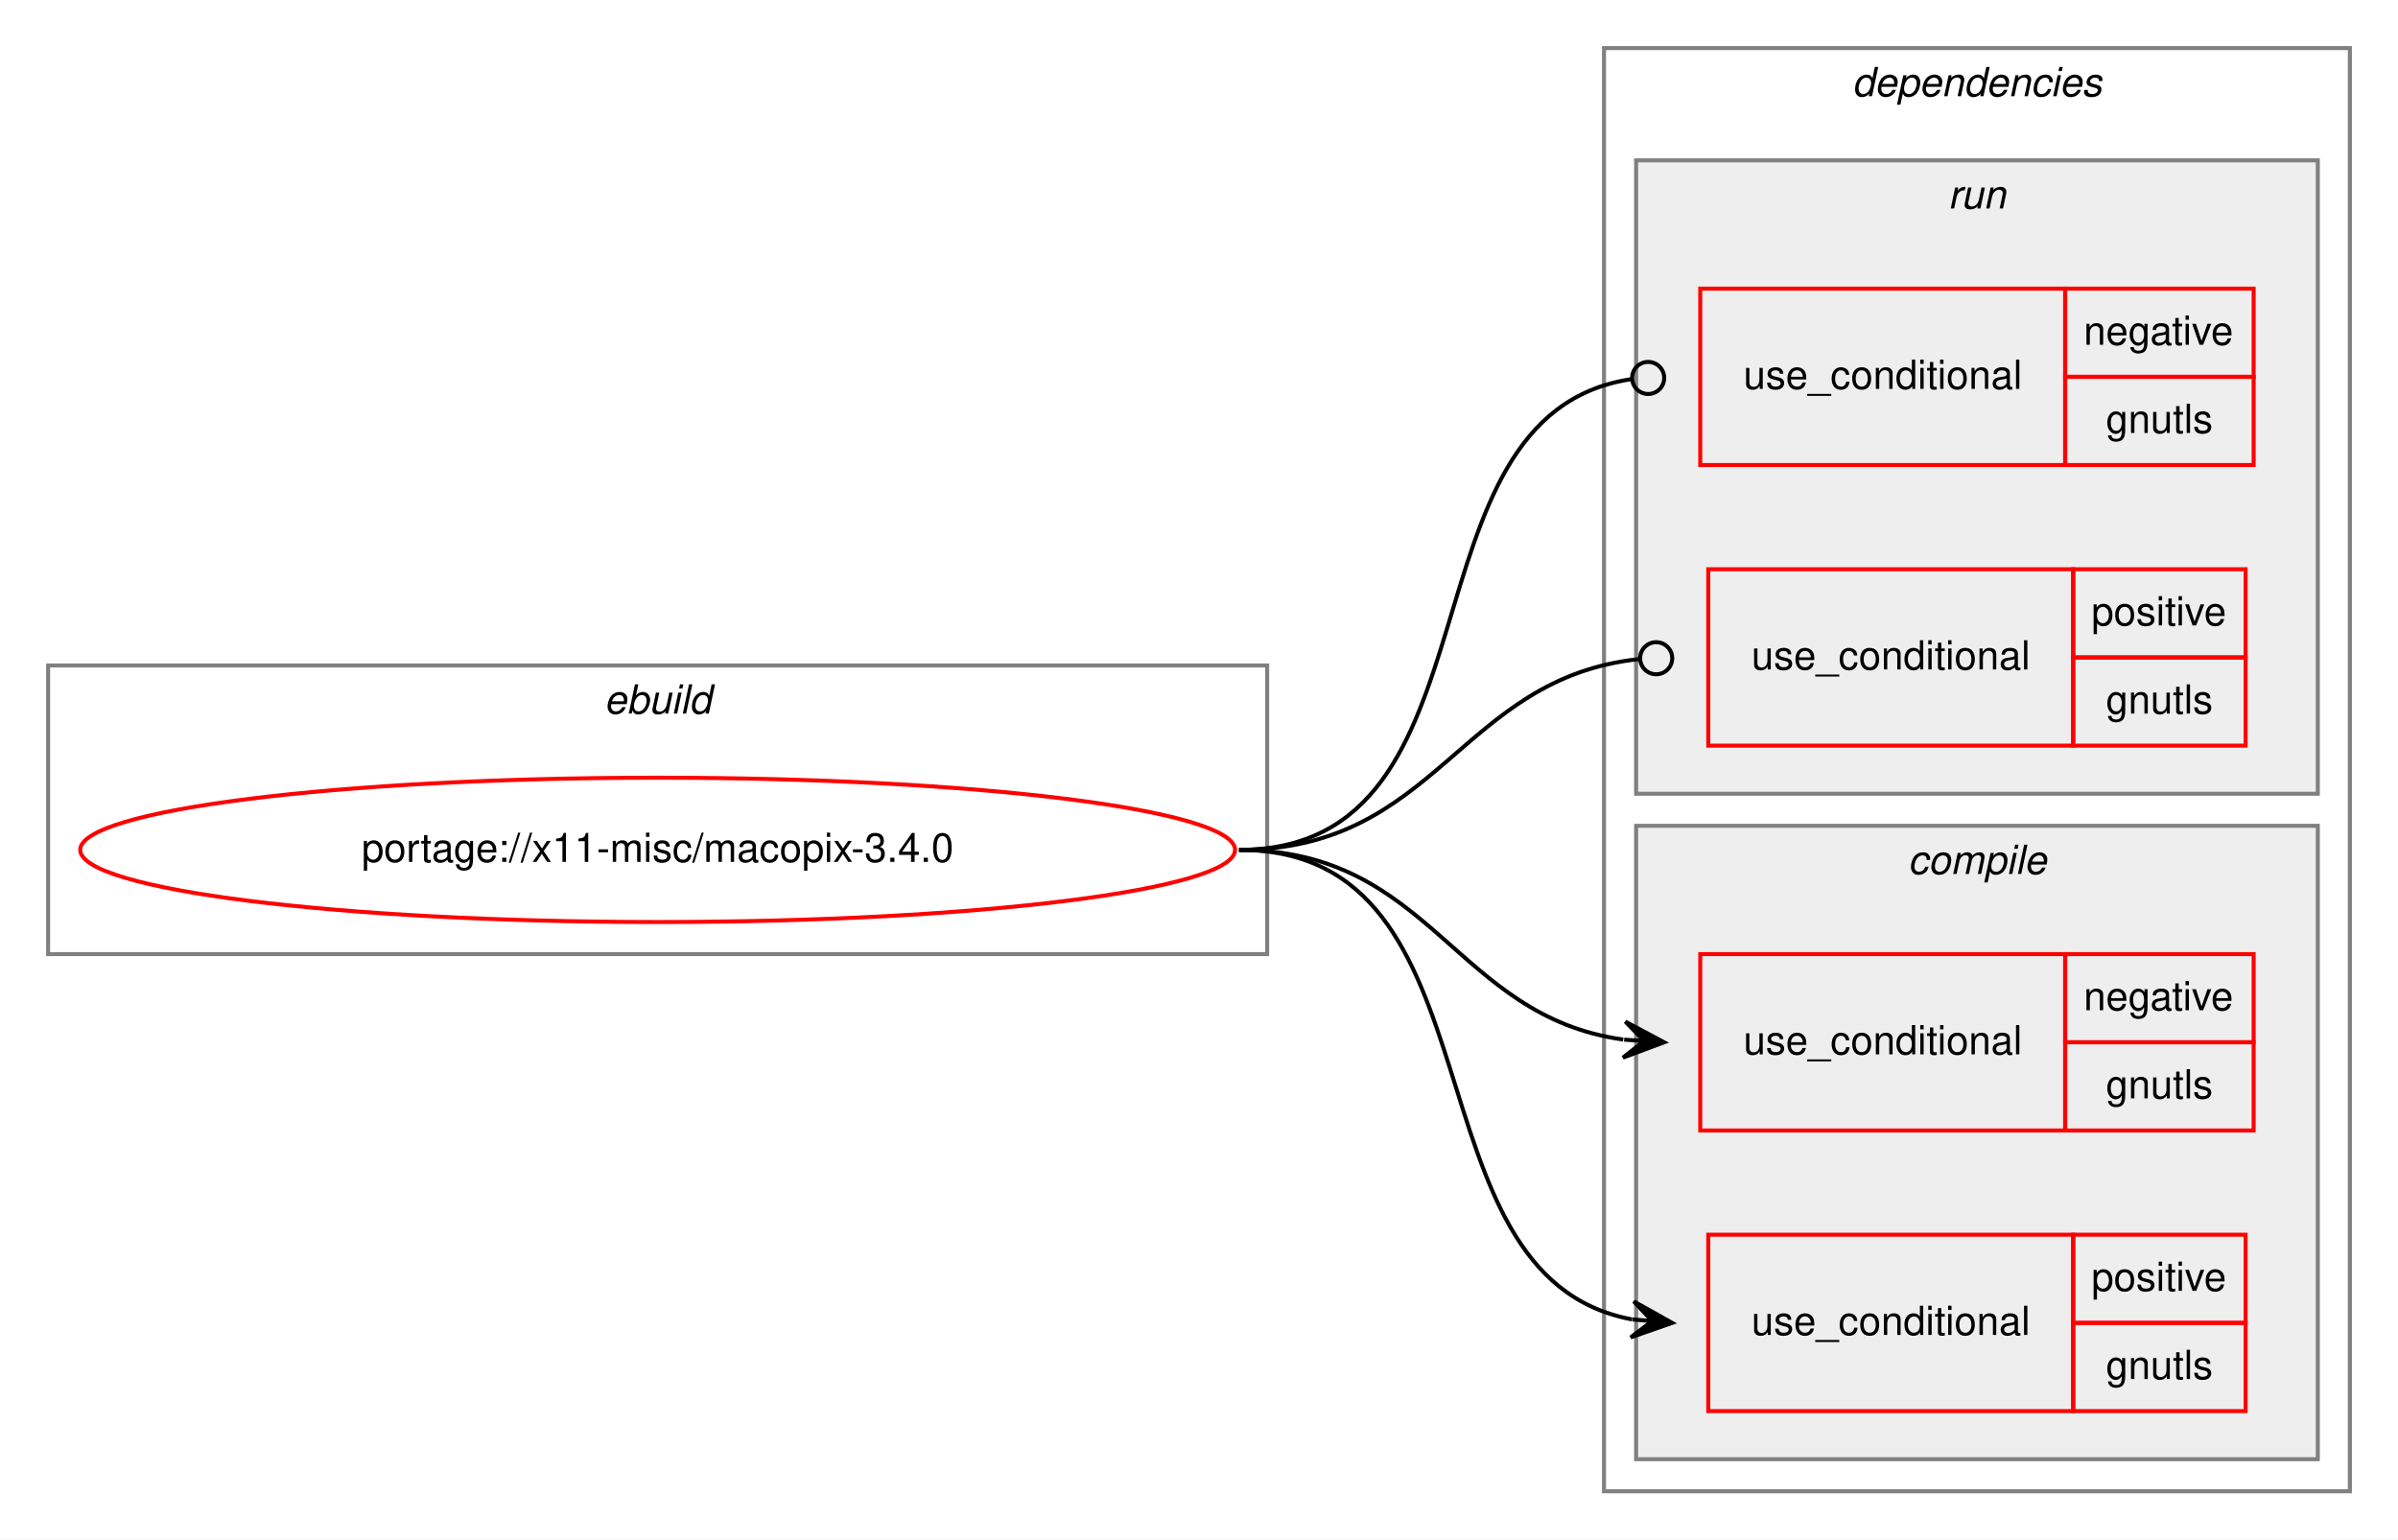
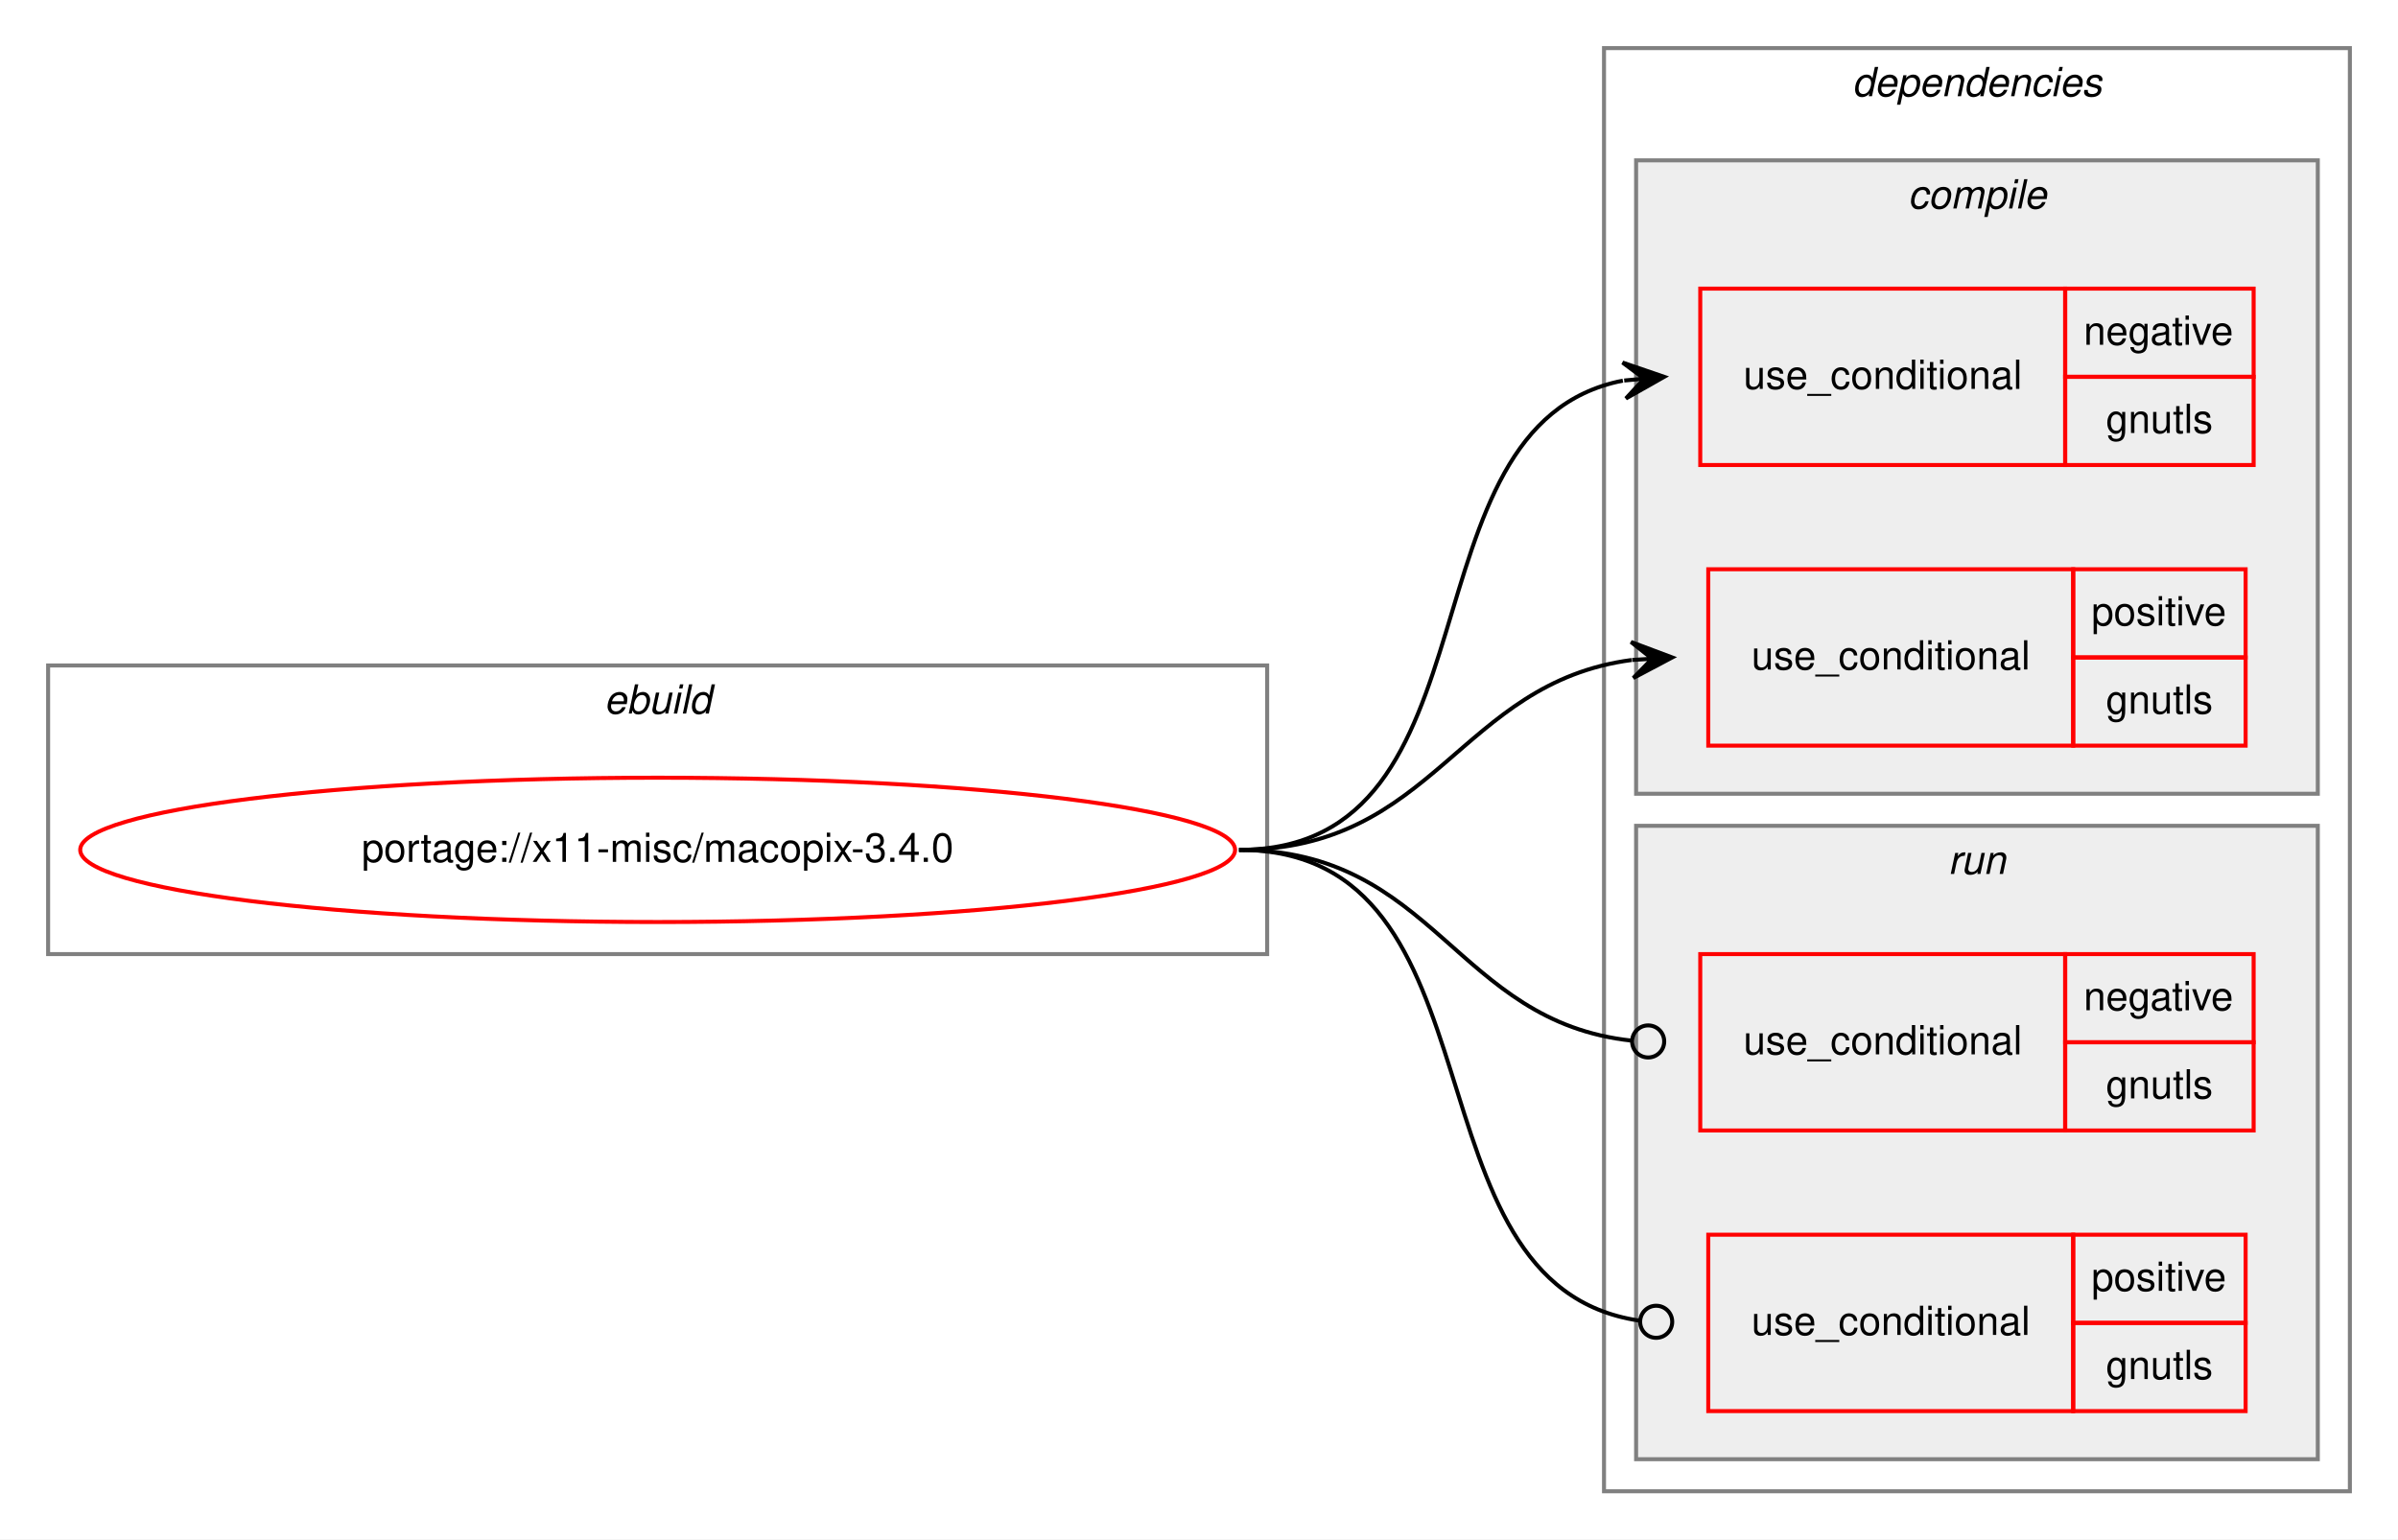
<svg xmlns="http://www.w3.org/2000/svg" xmlns:xlink="http://www.w3.org/1999/xlink" width="598pt" height="384pt" viewBox="0.00 0.00 598.00 384.00">
  <g id="graph0" class="graph" transform="scale(1 1) rotate(0) translate(4 380)">
    <polygon fill="white" stroke="transparent" points="-4,4 -4,-380 594,-380 594,4 -4,4" />
    <g id="clust1" class="cluster">
      <polygon fill="none" stroke="gray" points="8,-142 8,-214 312,-214 312,-142 8,-142" />
      <text text-anchor="start" x="146.66" y="-202" font-family="Helvetica,sans-Serif" font-style="italic" font-size="10.00">ebuild</text>
    </g>
    <g id="clust2" class="cluster">
      <polygon fill="none" stroke="gray" points="396,-8 396,-368 582,-368 582,-8 396,-8" />
      <text text-anchor="start" x="457.88" y="-356" font-family="Helvetica,sans-Serif" font-style="italic" font-size="10.00">dependencies</text>
    </g>
+     <g id="clust3" class="cluster">
+       <polygon fill="#eeeeee" stroke="gray" points="404,-182 404,-340 574,-340 574,-182 404,-182" />
+       <text text-anchor="start" x="471.78" y="-328" font-family="Helvetica,sans-Serif" font-style="italic" font-size="10.00">compile</text>
+     </g>
    <g id="clust7" class="cluster">
-       <polygon fill="#eeeeee" stroke="gray" points="404,-182 404,-340 574,-340 574,-182 404,-182" />
-       <text text-anchor="start" x="481.78" y="-328" font-family="Helvetica,sans-Serif" font-style="italic" font-size="10.00">run</text>
-     </g>
-     <g id="clust3" class="cluster">
      <polygon fill="#eeeeee" stroke="gray" points="404,-16 404,-174 574,-174 574,-16 404,-16" />
-       <text text-anchor="start" x="471.78" y="-162" font-family="Helvetica,sans-Serif" font-style="italic" font-size="10.00">compile</text>
+       <text text-anchor="start" x="481.78" y="-162" font-family="Helvetica,sans-Serif" font-style="italic" font-size="10.00">run</text>
    </g>
    <g id="node1" class="node">
      <g id="a_node1">
        <a xlink:href="../x11-misc/macopix-3.4.0.svg" xlink:title="portage://x11-misc/macopix-3.4.0">
          <ellipse fill="none" stroke="red" cx="160" cy="-168" rx="144" ry="18" />
          <text text-anchor="middle" x="160" y="-165" font-family="Helvetica,sans-Serif" font-size="10.00">portage://x11-misc/macopix-3.4.0</text>
        </a>
      </g>
    </g>
    <g id="node2" class="node">
+       <polygon fill="none" stroke="red" points="420,-264 420,-308 511,-308 511,-264 420,-264" />
+       <text text-anchor="start" x="430.77" y="-283" font-family="Helvetica,sans-Serif" font-size="10.00">use_conditional</text>
+       <polygon fill="none" stroke="red" points="511,-286 511,-308 558,-308 558,-286 511,-286" />
+       <text text-anchor="start" x="515.6" y="-294" font-family="Helvetica,sans-Serif" font-size="10.00">negative</text>
+       <polygon fill="none" stroke="red" points="511,-264 511,-286 558,-286 558,-264 511,-264" />
+       <text text-anchor="start" x="521.16" y="-272" font-family="Helvetica,sans-Serif" font-size="10.00">gnutls</text>
+     </g>
+     <g id="edge1" class="edge">
+       <path fill="none" stroke="black" d="M305,-168C371.78,-168 343.9,-273.88 400.7,-285.05" />
+       <polygon fill="black" stroke="black" points="411,-286 400.63,-289.56 406.02,-285.54 401.04,-285.08 401.04,-285.08 401.04,-285.08 406.02,-285.54 401.46,-280.6 411,-286 411,-286" />
+     </g>
+     <g id="node3" class="node">
+       <polygon fill="none" stroke="red" points="422,-194 422,-238 513,-238 513,-194 422,-194" />
+       <text text-anchor="start" x="432.77" y="-213" font-family="Helvetica,sans-Serif" font-size="10.00">use_conditional</text>
+       <polygon fill="none" stroke="red" points="513,-216 513,-238 556,-238 556,-216 513,-216" />
+       <text text-anchor="start" x="517.55" y="-224" font-family="Helvetica,sans-Serif" font-size="10.00">positive</text>
+       <polygon fill="none" stroke="red" points="513,-194 513,-216 556,-216 556,-194 513,-194" />
+       <text text-anchor="start" x="521.16" y="-202" font-family="Helvetica,sans-Serif" font-size="10.00">gnutls</text>
+     </g>
+     <g id="edge2" class="edge">
+       <path fill="none" stroke="black" d="M305,-168C353.94,-168 359.84,-209.66 402.89,-215.36" />
+       <polygon fill="black" stroke="black" points="413,-216 402.73,-219.86 408.01,-215.68 403.02,-215.37 403.02,-215.37 403.02,-215.37 408.01,-215.68 403.31,-210.87 413,-216 413,-216" />
+     </g>
+     <g id="node4" class="node">
      <polygon fill="none" stroke="red" points="420,-98 420,-142 511,-142 511,-98 420,-98" />
      <text text-anchor="start" x="430.77" y="-117" font-family="Helvetica,sans-Serif" font-size="10.00">use_conditional</text>
      <polygon fill="none" stroke="red" points="511,-120 511,-142 558,-142 558,-120 511,-120" />
      <text text-anchor="start" x="515.6" y="-128" font-family="Helvetica,sans-Serif" font-size="10.00">negative</text>
      <polygon fill="none" stroke="red" points="511,-98 511,-120 558,-120 558,-98 511,-98" />
      <text text-anchor="start" x="521.16" y="-106" font-family="Helvetica,sans-Serif" font-size="10.00">gnutls</text>
    </g>
-     <g id="edge1" class="edge">
-       <path fill="none" stroke="black" d="M305,-168C353.08,-168 358.68,-126.51 400.79,-120.68" />
-       <polygon fill="black" stroke="black" points="411,-120 401.32,-125.15 406.01,-120.33 401.02,-120.66 401.02,-120.66 401.02,-120.66 406.01,-120.33 400.72,-116.17 411,-120 411,-120" />
+     <g id="edge3" class="edge">
+       <path fill="none" stroke="black" d="M305,-168C353.89,-168 358.86,-125.11 402.94,-120.41" />
+       <ellipse fill="none" stroke="black" cx="407.01" cy="-120.21" rx="4" ry="4" />
    </g>
-     <g id="node3" class="node">
+     <g id="node5" class="node">
      <polygon fill="none" stroke="red" points="422,-28 422,-72 513,-72 513,-28 422,-28" />
      <text text-anchor="start" x="432.77" y="-47" font-family="Helvetica,sans-Serif" font-size="10.00">use_conditional</text>
      <polygon fill="none" stroke="red" points="513,-50 513,-72 556,-72 556,-50 513,-50" />
      <text text-anchor="start" x="517.55" y="-58" font-family="Helvetica,sans-Serif" font-size="10.00">positive</text>
      <polygon fill="none" stroke="red" points="513,-28 513,-50 556,-50 556,-28 513,-28" />
      <text text-anchor="start" x="521.16" y="-36" font-family="Helvetica,sans-Serif" font-size="10.00">gnutls</text>
    </g>
-     <g id="edge2" class="edge">
-       <path fill="none" stroke="black" d="M305,-168C372.48,-168 345.11,-61.68 402.96,-50.88" />
-       <polygon fill="black" stroke="black" points="413,-50 403.43,-55.36 408.02,-50.44 403.04,-50.87 403.04,-50.87 403.04,-50.87 408.02,-50.44 402.64,-46.39 413,-50 413,-50" />
-     </g>
-     <g id="node4" class="node">
-       <polygon fill="none" stroke="red" points="420,-264 420,-308 511,-308 511,-264 420,-264" />
-       <text text-anchor="start" x="430.77" y="-283" font-family="Helvetica,sans-Serif" font-size="10.00">use_conditional</text>
-       <polygon fill="none" stroke="red" points="511,-286 511,-308 558,-308 558,-286 511,-286" />
-       <text text-anchor="start" x="515.6" y="-294" font-family="Helvetica,sans-Serif" font-size="10.00">negative</text>
-       <polygon fill="none" stroke="red" points="511,-264 511,-286 558,-286 558,-264 511,-264" />
-       <text text-anchor="start" x="521.16" y="-272" font-family="Helvetica,sans-Serif" font-size="10.00">gnutls</text>
-     </g>
-     <g id="edge3" class="edge">
-       <path fill="none" stroke="black" d="M305,-168C372.61,-168 343.2,-276.52 402.84,-285.42" />
-       <ellipse fill="none" stroke="black" cx="407.01" cy="-285.72" rx="4" ry="4" />
-     </g>
-     <g id="node5" class="node">
-       <polygon fill="none" stroke="red" points="422,-194 422,-238 513,-238 513,-194 422,-194" />
-       <text text-anchor="start" x="432.77" y="-213" font-family="Helvetica,sans-Serif" font-size="10.00">use_conditional</text>
-       <polygon fill="none" stroke="red" points="513,-216 513,-238 556,-238 556,-216 513,-216" />
-       <text text-anchor="start" x="517.55" y="-224" font-family="Helvetica,sans-Serif" font-size="10.00">positive</text>
-       <polygon fill="none" stroke="red" points="513,-194 513,-216 556,-216 556,-194 513,-194" />
-       <text text-anchor="start" x="521.16" y="-202" font-family="Helvetica,sans-Serif" font-size="10.00">gnutls</text>
-     </g>
    <g id="edge4" class="edge">
-       <path fill="none" stroke="black" d="M305,-168C354.65,-168 360,-210.89 404.81,-215.59" />
-       <ellipse fill="none" stroke="black" cx="409.01" cy="-215.8" rx="4" ry="4" />
+       <path fill="none" stroke="black" d="M305,-168C373.18,-168 344.53,-59.48 404.77,-50.58" />
+       <ellipse fill="none" stroke="black" cx="409.01" cy="-50.28" rx="4" ry="4" />
    </g>
  </g>
</svg>
